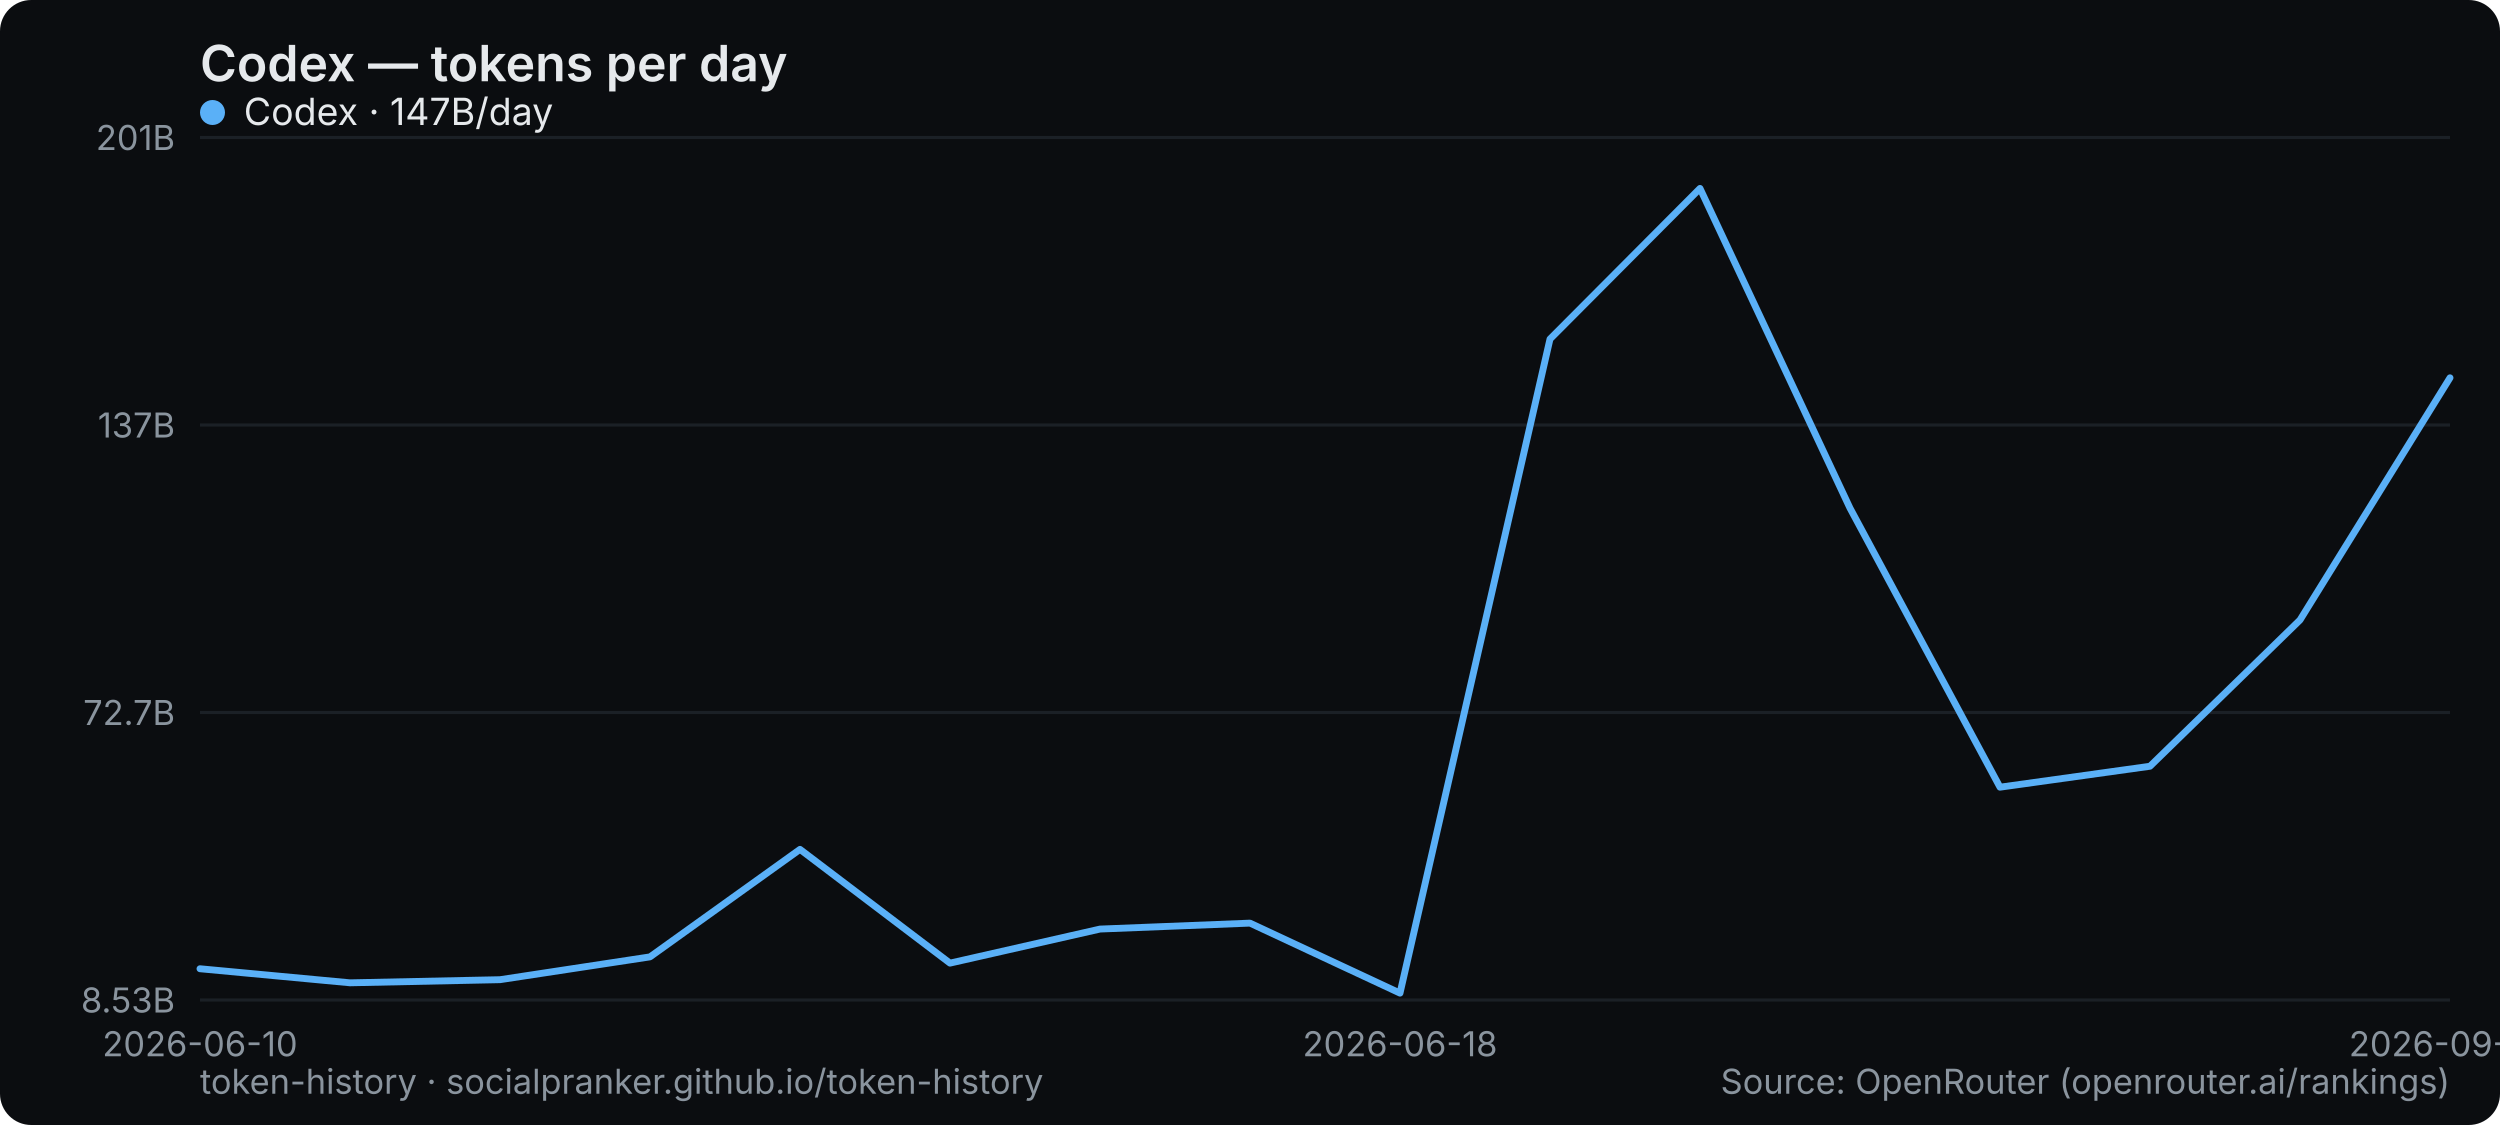
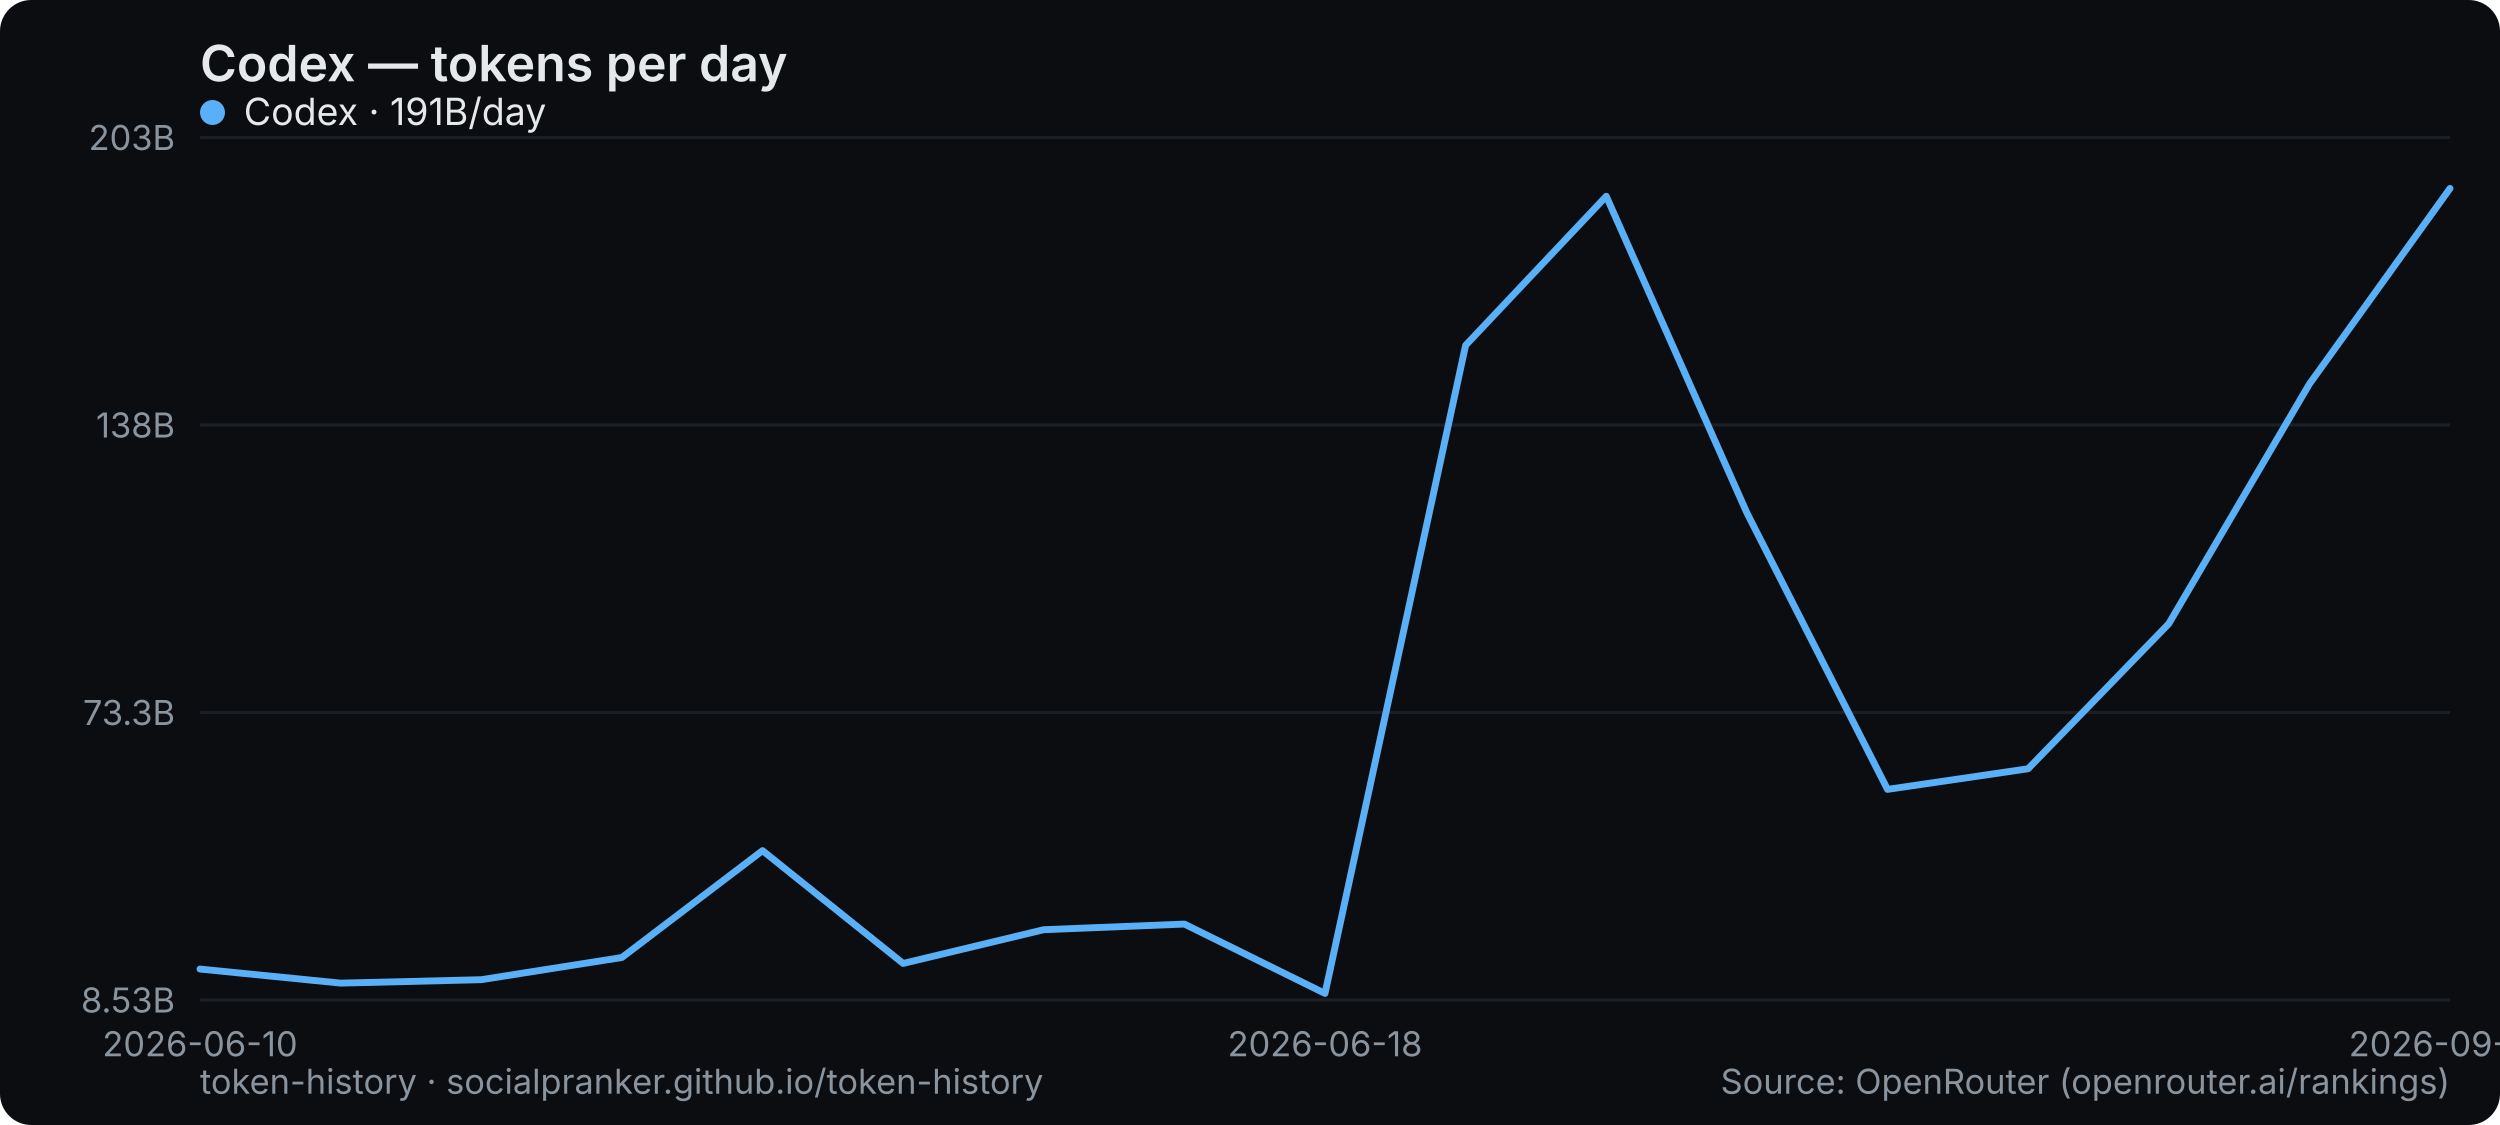
<svg xmlns="http://www.w3.org/2000/svg" width="800" height="360" viewBox="0 0 800 360" role="img" aria-label="Codex — tokens per day">
  <rect width="800" height="360" rx="10" fill="#0b0d10" />
  <text x="64" y="26" font-family="system-ui,-apple-system,Segoe UI,sans-serif" font-size="16" font-weight="600" fill="#e6e9ec">Codex — tokens per day</text>
  <line x1="64" y1="320" x2="784" y2="320" stroke="#1b2026" stroke-width="1" />
  <text x="56" y="324" text-anchor="end" font-family="system-ui,-apple-system,Segoe UI,sans-serif" font-size="11" fill="#8a949e">8.53B</text>
  <line x1="64" y1="228" x2="784" y2="228" stroke="#1b2026" stroke-width="1" />
-   <text x="56" y="232" text-anchor="end" font-family="system-ui,-apple-system,Segoe UI,sans-serif" font-size="11" fill="#8a949e">72.7B</text>
+   <text x="56" y="232" text-anchor="end" font-family="system-ui,-apple-system,Segoe UI,sans-serif" font-size="11" fill="#8a949e">73.3B</text>
  <line x1="64" y1="136" x2="784" y2="136" stroke="#1b2026" stroke-width="1" />
-   <text x="56" y="140" text-anchor="end" font-family="system-ui,-apple-system,Segoe UI,sans-serif" font-size="11" fill="#8a949e">137B</text>
+   <text x="56" y="140" text-anchor="end" font-family="system-ui,-apple-system,Segoe UI,sans-serif" font-size="11" fill="#8a949e">138B</text>
  <line x1="64" y1="44" x2="784" y2="44" stroke="#1b2026" stroke-width="1" />
-   <text x="56" y="48" text-anchor="end" font-family="system-ui,-apple-system,Segoe UI,sans-serif" font-size="11" fill="#8a949e">201B</text>
+   <text x="56" y="48" text-anchor="end" font-family="system-ui,-apple-system,Segoe UI,sans-serif" font-size="11" fill="#8a949e">203B</text>
  <text x="64" y="338" text-anchor="middle" font-family="system-ui,-apple-system,Segoe UI,sans-serif" font-size="11" fill="#8a949e">2026-06-10</text>
-   <text x="448" y="338" text-anchor="middle" font-family="system-ui,-apple-system,Segoe UI,sans-serif" font-size="11" fill="#8a949e">2026-06-18</text>
-   <text x="784" y="338" text-anchor="middle" font-family="system-ui,-apple-system,Segoe UI,sans-serif" font-size="11" fill="#8a949e">2026-09-02</text>
-   <polyline points="64.0,310.0 112.0,314.5 160.0,313.5 208.0,306.2 256.0,271.8 304.0,308.2 352.0,297.3 400.0,295.4 448.0,317.8 496.0,108.5 544.0,60.3 592.0,162.6 640.0,251.9 688.0,245.2 736.0,198.4 784.0,120.9" fill="none" stroke="#5ab0f7" stroke-width="2.2" stroke-linejoin="round" stroke-linecap="round" />
+   <text x="424" y="338" text-anchor="middle" font-family="system-ui,-apple-system,Segoe UI,sans-serif" font-size="11" fill="#8a949e">2026-06-18</text>
+   <text x="784" y="338" text-anchor="middle" font-family="system-ui,-apple-system,Segoe UI,sans-serif" font-size="11" fill="#8a949e">2026-09-03</text>
+   <polyline points="64.0,310.1 109.0,314.6 154.0,313.5 199.0,306.4 244.0,272.2 289.0,308.3 334.0,297.5 379.0,295.7 424.0,317.9 469.0,110.5 514.0,62.8 559.0,164.1 604.0,252.6 649.0,246.0 694.0,199.6 739.0,122.9 784.0,60.3" fill="none" stroke="#5ab0f7" stroke-width="2.2" stroke-linejoin="round" stroke-linecap="round" />
  <g font-family="system-ui,-apple-system,Segoe UI,sans-serif" font-size="12">
    <circle cx="68" cy="36" r="4" fill="#5ab0f7" />
-     <text x="78" y="40" fill="#e6e9ec">Codex · 147B/day</text>
+     <text x="78" y="40" fill="#e6e9ec">Codex · 191B/day</text>
  </g>
  <text x="64" y="350" font-family="system-ui,-apple-system,Segoe UI,sans-serif" font-size="11" fill="#8a949e">token-history · socialpranker.github.io/token-history</text>
  <text x="784" y="350" text-anchor="end" font-family="system-ui,-apple-system,Segoe UI,sans-serif" font-size="11" fill="#8a949e">Source: OpenRouter (openrouter.ai/rankings)</text>
</svg>
